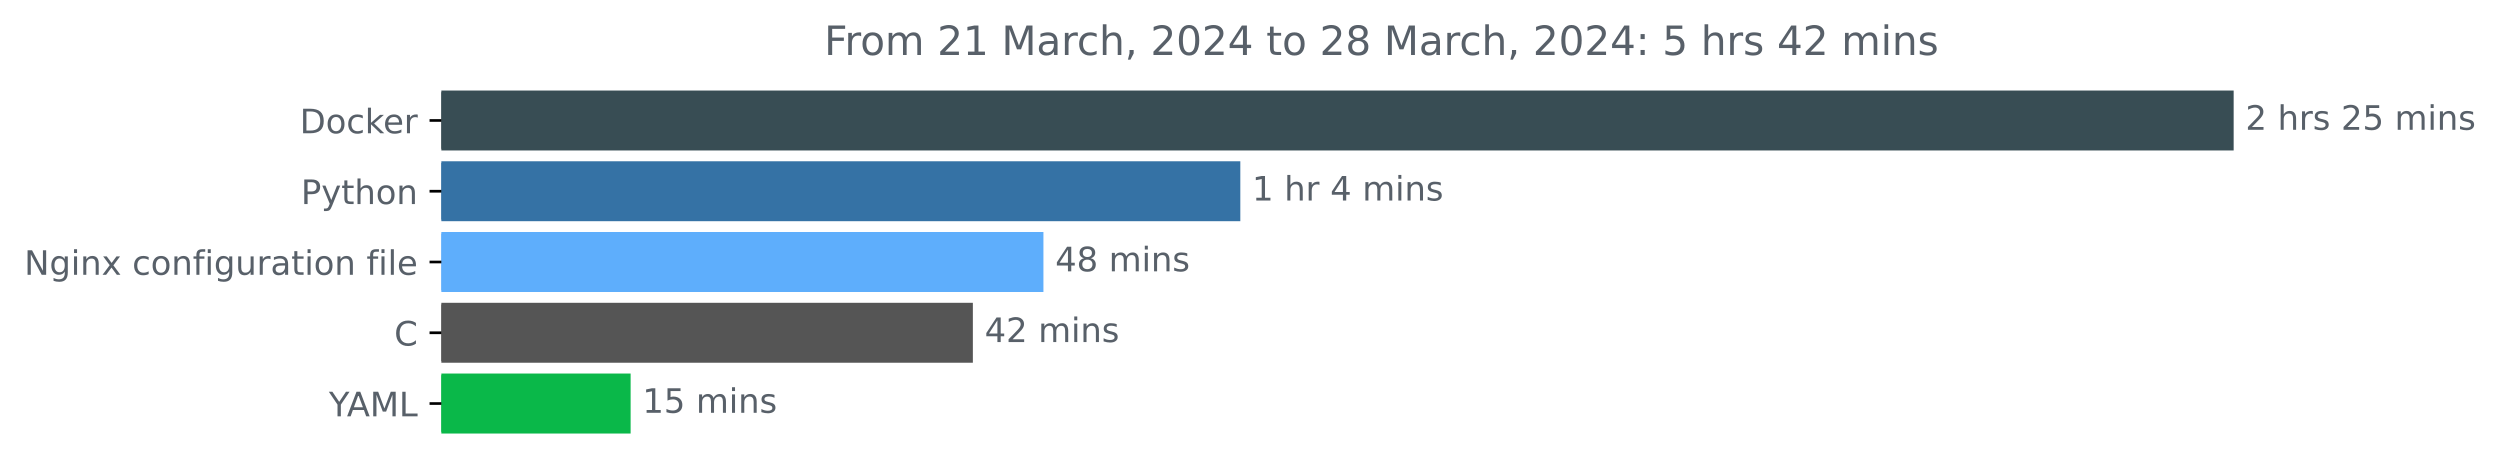
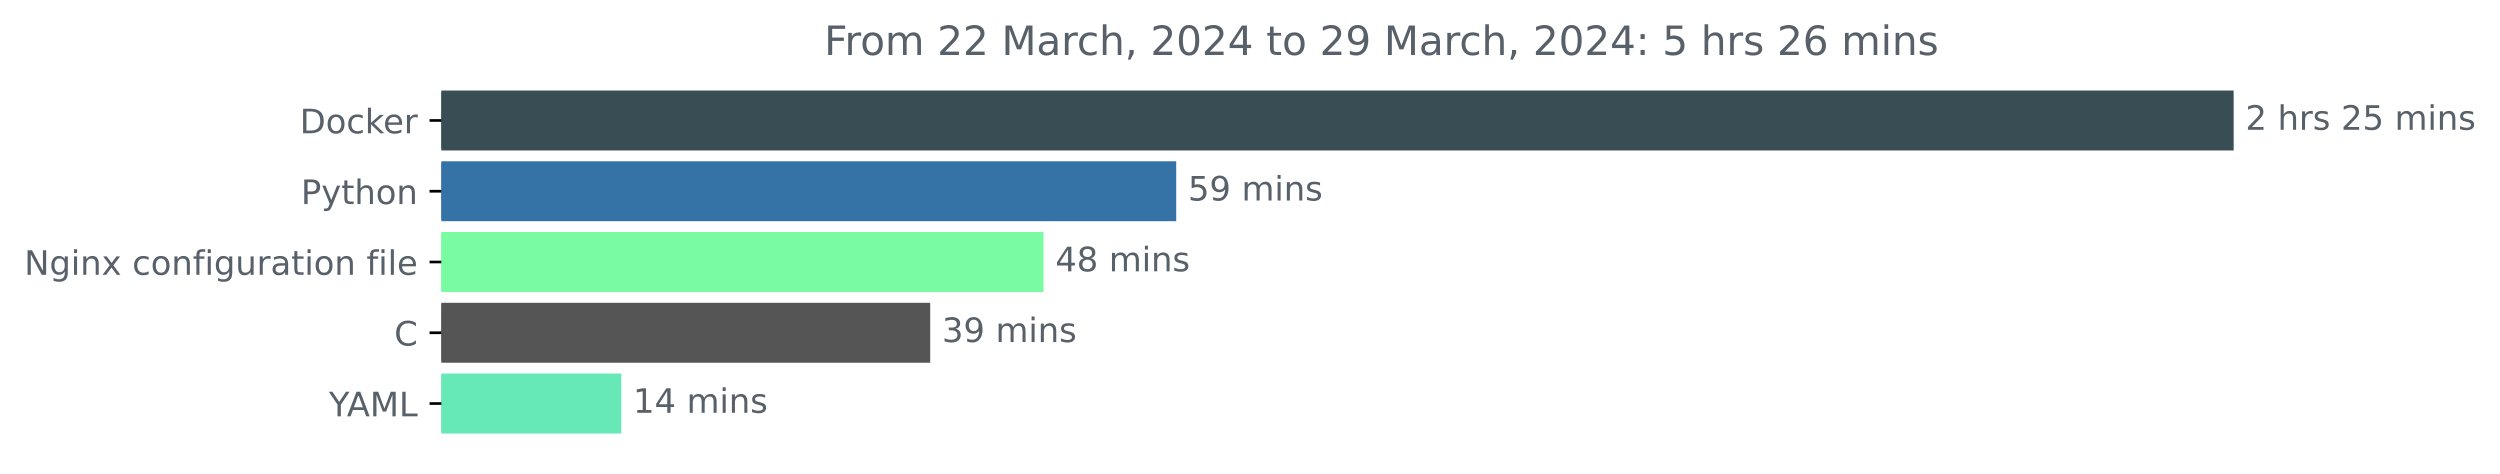
<svg xmlns="http://www.w3.org/2000/svg" xmlns:xlink="http://www.w3.org/1999/xlink" width="741.957pt" height="140.398pt" viewBox="0 0 741.957 140.398" version="1.1">
  <defs>
    <style type="text/css">*{stroke-linejoin: round; stroke-linecap: butt}</style>
  </defs>
  <g id="figure_1">
    <g id="patch_1">
      <path d="M 0 140.398  L 741.957 140.398  L 741.957 0  L 0 0  L 0 140.398  z " style="fill: none" />
    </g>
    <g id="axes_1">
      <g id="patch_2">
-         <path d="M 130.983 27.358  L 662.411 27.358  L 662.411 44.158  L 130.983 44.158  z " clip-path="url(#p8e20909822)" style="fill: #384d54; stroke: #384d54; stroke-linejoin: miter" />
+         <path d="M 130.983 27.358  L 662.411 27.358  L 662.411 44.158  L 130.983 44.158  z " clip-path="url(#pfda3a11a23)" style="fill: #384d54; stroke: #384d54; stroke-linejoin: miter" />
      </g>
      <g id="patch_3">
-         <path d="M 130.983 48.358  L 367.605 48.358  L 367.605 65.158  L 130.983 65.158  z " clip-path="url(#p8e20909822)" style="fill: #3572a5; stroke: #3572a5; stroke-linejoin: miter" />
+         <path d="M 130.983 48.358  L 348.581 48.358  L 348.581 65.158  L 130.983 65.158  z " clip-path="url(#pfda3a11a23)" style="fill: #3572a5; stroke: #3572a5; stroke-linejoin: miter" />
      </g>
      <g id="patch_4">
-         <path d="M 130.983 69.358  L 309.171 69.358  L 309.171 86.158  L 130.983 86.158  z " clip-path="url(#p8e20909822)" style="fill: #5eaefc; stroke: #5eaefc; stroke-linejoin: miter" />
+         <path d="M 130.983 69.358  L 309.203 69.358  L 309.203 86.158  L 130.983 86.158  z " clip-path="url(#pfda3a11a23)" style="fill: #79fba2; stroke: #79fba2; stroke-linejoin: miter" />
      </g>
      <g id="patch_5">
-         <path d="M 130.983 90.358  L 288.229 90.358  L 288.229 107.158  L 130.983 107.158  z " clip-path="url(#p8e20909822)" style="fill: #555555; stroke: #555555; stroke-linejoin: miter" />
+         <path d="M 130.983 90.358  L 275.57 90.358  L 275.57 107.158  L 130.983 107.158  z " clip-path="url(#pfda3a11a23)" style="fill: #555555; stroke: #555555; stroke-linejoin: miter" />
      </g>
      <g id="patch_6">
-         <path d="M 130.983 111.358  L 186.659 111.358  L 186.659 128.158  L 130.983 128.158  z " clip-path="url(#p8e20909822)" style="fill: #0ab849; stroke: #0ab849; stroke-linejoin: miter" />
+         <path d="M 130.983 111.358  L 183.886 111.358  L 183.886 128.158  L 130.983 128.158  z " clip-path="url(#pfda3a11a23)" style="fill: #67e8b7; stroke: #67e8b7; stroke-linejoin: miter" />
      </g>
      <g id="matplotlib.axis_1" />
      <g id="matplotlib.axis_2">
        <g id="ytick_1">
          <g id="line2d_1">
            <defs>
-               <path id="m07cf000fb5" d="M 0 0  L -3.5 0  " style="stroke: #000000; stroke-width: 0.8" />
+               <path id="mabb2eefe77" d="M 0 0  L -3.5 0  " style="stroke: #000000; stroke-width: 0.8" />
            </defs>
            <g>
-               <use xlink:href="#m07cf000fb5" x="130.983" y="35.758" style="stroke: #000000; stroke-width: 0.8" />
+               <use xlink:href="#mabb2eefe77" x="130.983" y="35.758" style="stroke: #000000; stroke-width: 0.8" />
            </g>
          </g>
          <g id="text_1">
            <g style="fill: #586069" transform="translate(88.97344 39.55734)scale(0.1 -0.1)">
              <defs>
                <path id="DejaVuSans-44" d="M 1259 4147  L 1259 519  L 2022 519  Q 2988 519 3436 956  Q 3884 1394 3884 2338  Q 3884 3275 3436 3711  Q 2988 4147 2022 4147  L 1259 4147  z M 628 4666  L 1925 4666  Q 3281 4666 3915 4102  Q 4550 3538 4550 2338  Q 4550 1131 3912 565  Q 3275 0 1925 0  L 628 0  L 628 4666  z " transform="scale(0.015625)" />
                <path id="DejaVuSans-6f" d="M 1959 3097  Q 1497 3097 1228 2736  Q 959 2375 959 1747  Q 959 1119 1226 758  Q 1494 397 1959 397  Q 2419 397 2687 759  Q 2956 1122 2956 1747  Q 2956 2369 2687 2733  Q 2419 3097 1959 3097  z M 1959 3584  Q 2709 3584 3137 3096  Q 3566 2609 3566 1747  Q 3566 888 3137 398  Q 2709 -91 1959 -91  Q 1206 -91 779 398  Q 353 888 353 1747  Q 353 2609 779 3096  Q 1206 3584 1959 3584  z " transform="scale(0.015625)" />
                <path id="DejaVuSans-63" d="M 3122 3366  L 3122 2828  Q 2878 2963 2633 3030  Q 2388 3097 2138 3097  Q 1578 3097 1268 2742  Q 959 2388 959 1747  Q 959 1106 1268 751  Q 1578 397 2138 397  Q 2388 397 2633 464  Q 2878 531 3122 666  L 3122 134  Q 2881 22 2623 -34  Q 2366 -91 2075 -91  Q 1284 -91 818 406  Q 353 903 353 1747  Q 353 2603 823 3093  Q 1294 3584 2113 3584  Q 2378 3584 2631 3529  Q 2884 3475 3122 3366  z " transform="scale(0.015625)" />
                <path id="DejaVuSans-6b" d="M 581 4863  L 1159 4863  L 1159 1991  L 2875 3500  L 3609 3500  L 1753 1863  L 3688 0  L 2938 0  L 1159 1709  L 1159 0  L 581 0  L 581 4863  z " transform="scale(0.015625)" />
                <path id="DejaVuSans-65" d="M 3597 1894  L 3597 1613  L 953 1613  Q 991 1019 1311 708  Q 1631 397 2203 397  Q 2534 397 2845 478  Q 3156 559 3463 722  L 3463 178  Q 3153 47 2828 -22  Q 2503 -91 2169 -91  Q 1331 -91 842 396  Q 353 884 353 1716  Q 353 2575 817 3079  Q 1281 3584 2069 3584  Q 2775 3584 3186 3129  Q 3597 2675 3597 1894  z M 3022 2063  Q 3016 2534 2758 2815  Q 2500 3097 2075 3097  Q 1594 3097 1305 2825  Q 1016 2553 972 2059  L 3022 2063  z " transform="scale(0.015625)" />
                <path id="DejaVuSans-72" d="M 2631 2963  Q 2534 3019 2420 3045  Q 2306 3072 2169 3072  Q 1681 3072 1420 2755  Q 1159 2438 1159 1844  L 1159 0  L 581 0  L 581 3500  L 1159 3500  L 1159 2956  Q 1341 3275 1631 3429  Q 1922 3584 2338 3584  Q 2397 3584 2469 3576  Q 2541 3569 2628 3553  L 2631 2963  z " transform="scale(0.015625)" />
              </defs>
              <use xlink:href="#DejaVuSans-44" />
              <use xlink:href="#DejaVuSans-6f" x="77.002" />
              <use xlink:href="#DejaVuSans-63" x="138.184" />
              <use xlink:href="#DejaVuSans-6b" x="193.164" />
              <use xlink:href="#DejaVuSans-65" x="247.449" />
              <use xlink:href="#DejaVuSans-72" x="308.973" />
            </g>
          </g>
        </g>
        <g id="ytick_2">
          <g id="line2d_2">
            <g>
-               <use xlink:href="#m07cf000fb5" x="130.983" y="56.758" style="stroke: #000000; stroke-width: 0.8" />
+               <use xlink:href="#mabb2eefe77" x="130.983" y="56.758" style="stroke: #000000; stroke-width: 0.8" />
            </g>
          </g>
          <g id="text_2">
            <g style="fill: #586069" transform="translate(89.32031 60.55734)scale(0.1 -0.1)">
              <defs>
                <path id="DejaVuSans-50" d="M 1259 4147  L 1259 2394  L 2053 2394  Q 2494 2394 2734 2622  Q 2975 2850 2975 3272  Q 2975 3691 2734 3919  Q 2494 4147 2053 4147  L 1259 4147  z M 628 4666  L 2053 4666  Q 2838 4666 3239 4311  Q 3641 3956 3641 3272  Q 3641 2581 3239 2228  Q 2838 1875 2053 1875  L 1259 1875  L 1259 0  L 628 0  L 628 4666  z " transform="scale(0.015625)" />
                <path id="DejaVuSans-79" d="M 2059 -325  Q 1816 -950 1584 -1140  Q 1353 -1331 966 -1331  L 506 -1331  L 506 -850  L 844 -850  Q 1081 -850 1212 -737  Q 1344 -625 1503 -206  L 1606 56  L 191 3500  L 800 3500  L 1894 763  L 2988 3500  L 3597 3500  L 2059 -325  z " transform="scale(0.015625)" />
                <path id="DejaVuSans-74" d="M 1172 4494  L 1172 3500  L 2356 3500  L 2356 3053  L 1172 3053  L 1172 1153  Q 1172 725 1289 603  Q 1406 481 1766 481  L 2356 481  L 2356 0  L 1766 0  Q 1100 0 847 248  Q 594 497 594 1153  L 594 3053  L 172 3053  L 172 3500  L 594 3500  L 594 4494  L 1172 4494  z " transform="scale(0.015625)" />
                <path id="DejaVuSans-68" d="M 3513 2113  L 3513 0  L 2938 0  L 2938 2094  Q 2938 2591 2744 2837  Q 2550 3084 2163 3084  Q 1697 3084 1428 2787  Q 1159 2491 1159 1978  L 1159 0  L 581 0  L 581 4863  L 1159 4863  L 1159 2956  Q 1366 3272 1645 3428  Q 1925 3584 2291 3584  Q 2894 3584 3203 3211  Q 3513 2838 3513 2113  z " transform="scale(0.015625)" />
                <path id="DejaVuSans-6e" d="M 3513 2113  L 3513 0  L 2938 0  L 2938 2094  Q 2938 2591 2744 2837  Q 2550 3084 2163 3084  Q 1697 3084 1428 2787  Q 1159 2491 1159 1978  L 1159 0  L 581 0  L 581 3500  L 1159 3500  L 1159 2956  Q 1366 3272 1645 3428  Q 1925 3584 2291 3584  Q 2894 3584 3203 3211  Q 3513 2838 3513 2113  z " transform="scale(0.015625)" />
              </defs>
              <use xlink:href="#DejaVuSans-50" />
              <use xlink:href="#DejaVuSans-79" x="60.303" />
              <use xlink:href="#DejaVuSans-74" x="119.482" />
              <use xlink:href="#DejaVuSans-68" x="158.691" />
              <use xlink:href="#DejaVuSans-6f" x="222.07" />
              <use xlink:href="#DejaVuSans-6e" x="283.252" />
            </g>
          </g>
        </g>
        <g id="ytick_3">
          <g id="line2d_3">
            <g>
-               <use xlink:href="#m07cf000fb5" x="130.983" y="77.758" style="stroke: #000000; stroke-width: 0.8" />
+               <use xlink:href="#mabb2eefe77" x="130.983" y="77.758" style="stroke: #000000; stroke-width: 0.8" />
            </g>
          </g>
          <g id="text_3">
            <g style="fill: #586069" transform="translate(7.2 81.55734)scale(0.1 -0.1)">
              <defs>
                <path id="DejaVuSans-4e" d="M 628 4666  L 1478 4666  L 3547 763  L 3547 4666  L 4159 4666  L 4159 0  L 3309 0  L 1241 3903  L 1241 0  L 628 0  L 628 4666  z " transform="scale(0.015625)" />
                <path id="DejaVuSans-67" d="M 2906 1791  Q 2906 2416 2648 2759  Q 2391 3103 1925 3103  Q 1463 3103 1205 2759  Q 947 2416 947 1791  Q 947 1169 1205 825  Q 1463 481 1925 481  Q 2391 481 2648 825  Q 2906 1169 2906 1791  z M 3481 434  Q 3481 -459 3084 -895  Q 2688 -1331 1869 -1331  Q 1566 -1331 1297 -1286  Q 1028 -1241 775 -1147  L 775 -588  Q 1028 -725 1275 -790  Q 1522 -856 1778 -856  Q 2344 -856 2625 -561  Q 2906 -266 2906 331  L 2906 616  Q 2728 306 2450 153  Q 2172 0 1784 0  Q 1141 0 747 490  Q 353 981 353 1791  Q 353 2603 747 3093  Q 1141 3584 1784 3584  Q 2172 3584 2450 3431  Q 2728 3278 2906 2969  L 2906 3500  L 3481 3500  L 3481 434  z " transform="scale(0.015625)" />
                <path id="DejaVuSans-69" d="M 603 3500  L 1178 3500  L 1178 0  L 603 0  L 603 3500  z M 603 4863  L 1178 4863  L 1178 4134  L 603 4134  L 603 4863  z " transform="scale(0.015625)" />
                <path id="DejaVuSans-78" d="M 3513 3500  L 2247 1797  L 3578 0  L 2900 0  L 1881 1375  L 863 0  L 184 0  L 1544 1831  L 300 3500  L 978 3500  L 1906 2253  L 2834 3500  L 3513 3500  z " transform="scale(0.015625)" />
                <path id="DejaVuSans-20" transform="scale(0.015625)" />
                <path id="DejaVuSans-66" d="M 2375 4863  L 2375 4384  L 1825 4384  Q 1516 4384 1395 4259  Q 1275 4134 1275 3809  L 1275 3500  L 2222 3500  L 2222 3053  L 1275 3053  L 1275 0  L 697 0  L 697 3053  L 147 3053  L 147 3500  L 697 3500  L 697 3744  Q 697 4328 969 4595  Q 1241 4863 1831 4863  L 2375 4863  z " transform="scale(0.015625)" />
                <path id="DejaVuSans-75" d="M 544 1381  L 544 3500  L 1119 3500  L 1119 1403  Q 1119 906 1312 657  Q 1506 409 1894 409  Q 2359 409 2629 706  Q 2900 1003 2900 1516  L 2900 3500  L 3475 3500  L 3475 0  L 2900 0  L 2900 538  Q 2691 219 2414 64  Q 2138 -91 1772 -91  Q 1169 -91 856 284  Q 544 659 544 1381  z M 1991 3584  L 1991 3584  z " transform="scale(0.015625)" />
                <path id="DejaVuSans-61" d="M 2194 1759  Q 1497 1759 1228 1600  Q 959 1441 959 1056  Q 959 750 1161 570  Q 1363 391 1709 391  Q 2188 391 2477 730  Q 2766 1069 2766 1631  L 2766 1759  L 2194 1759  z M 3341 1997  L 3341 0  L 2766 0  L 2766 531  Q 2569 213 2275 61  Q 1981 -91 1556 -91  Q 1019 -91 701 211  Q 384 513 384 1019  Q 384 1609 779 1909  Q 1175 2209 1959 2209  L 2766 2209  L 2766 2266  Q 2766 2663 2505 2880  Q 2244 3097 1772 3097  Q 1472 3097 1187 3025  Q 903 2953 641 2809  L 641 3341  Q 956 3463 1253 3523  Q 1550 3584 1831 3584  Q 2591 3584 2966 3190  Q 3341 2797 3341 1997  z " transform="scale(0.015625)" />
                <path id="DejaVuSans-6c" d="M 603 4863  L 1178 4863  L 1178 0  L 603 0  L 603 4863  z " transform="scale(0.015625)" />
              </defs>
              <use xlink:href="#DejaVuSans-4e" />
              <use xlink:href="#DejaVuSans-67" x="74.805" />
              <use xlink:href="#DejaVuSans-69" x="138.281" />
              <use xlink:href="#DejaVuSans-6e" x="166.064" />
              <use xlink:href="#DejaVuSans-78" x="229.443" />
              <use xlink:href="#DejaVuSans-20" x="288.623" />
              <use xlink:href="#DejaVuSans-63" x="320.41" />
              <use xlink:href="#DejaVuSans-6f" x="375.391" />
              <use xlink:href="#DejaVuSans-6e" x="436.572" />
              <use xlink:href="#DejaVuSans-66" x="499.951" />
              <use xlink:href="#DejaVuSans-69" x="535.156" />
              <use xlink:href="#DejaVuSans-67" x="562.939" />
              <use xlink:href="#DejaVuSans-75" x="626.416" />
              <use xlink:href="#DejaVuSans-72" x="689.795" />
              <use xlink:href="#DejaVuSans-61" x="730.908" />
              <use xlink:href="#DejaVuSans-74" x="792.188" />
              <use xlink:href="#DejaVuSans-69" x="831.396" />
              <use xlink:href="#DejaVuSans-6f" x="859.18" />
              <use xlink:href="#DejaVuSans-6e" x="920.361" />
              <use xlink:href="#DejaVuSans-20" x="983.74" />
              <use xlink:href="#DejaVuSans-66" x="1015.527" />
              <use xlink:href="#DejaVuSans-69" x="1050.732" />
              <use xlink:href="#DejaVuSans-6c" x="1078.516" />
              <use xlink:href="#DejaVuSans-65" x="1106.299" />
            </g>
          </g>
        </g>
        <g id="ytick_4">
          <g id="line2d_4">
            <g>
-               <use xlink:href="#m07cf000fb5" x="130.983" y="98.758" style="stroke: #000000; stroke-width: 0.8" />
+               <use xlink:href="#mabb2eefe77" x="130.983" y="98.758" style="stroke: #000000; stroke-width: 0.8" />
            </g>
          </g>
          <g id="text_4">
            <g style="fill: #586069" transform="translate(117 102.5573)scale(0.1 -0.1)">
              <defs>
                <path id="DejaVuSans-43" d="M 4122 4306  L 4122 3641  Q 3803 3938 3442 4084  Q 3081 4231 2675 4231  Q 1875 4231 1450 3742  Q 1025 3253 1025 2328  Q 1025 1406 1450 917  Q 1875 428 2675 428  Q 3081 428 3442 575  Q 3803 722 4122 1019  L 4122 359  Q 3791 134 3420 21  Q 3050 -91 2638 -91  Q 1578 -91 968 557  Q 359 1206 359 2328  Q 359 3453 968 4101  Q 1578 4750 2638 4750  Q 3056 4750 3426 4639  Q 3797 4528 4122 4306  z " transform="scale(0.015625)" />
              </defs>
              <use xlink:href="#DejaVuSans-43" />
            </g>
          </g>
        </g>
        <g id="ytick_5">
          <g id="line2d_5">
            <g>
-               <use xlink:href="#m07cf000fb5" x="130.983" y="119.758" style="stroke: #000000; stroke-width: 0.8" />
+               <use xlink:href="#mabb2eefe77" x="130.983" y="119.758" style="stroke: #000000; stroke-width: 0.8" />
            </g>
          </g>
          <g id="text_5">
            <g style="fill: #586069" transform="translate(97.60938 123.5573)scale(0.1 -0.1)">
              <defs>
                <path id="DejaVuSans-59" d="M -13 4666  L 666 4666  L 1959 2747  L 3244 4666  L 3922 4666  L 2272 2222  L 2272 0  L 1638 0  L 1638 2222  L -13 4666  z " transform="scale(0.015625)" />
                <path id="DejaVuSans-41" d="M 2188 4044  L 1331 1722  L 3047 1722  L 2188 4044  z M 1831 4666  L 2547 4666  L 4325 0  L 3669 0  L 3244 1197  L 1141 1197  L 716 0  L 50 0  L 1831 4666  z " transform="scale(0.015625)" />
                <path id="DejaVuSans-4d" d="M 628 4666  L 1569 4666  L 2759 1491  L 3956 4666  L 4897 4666  L 4897 0  L 4281 0  L 4281 4097  L 3078 897  L 2444 897  L 1241 4097  L 1241 0  L 628 0  L 628 4666  z " transform="scale(0.015625)" />
                <path id="DejaVuSans-4c" d="M 628 4666  L 1259 4666  L 1259 531  L 3531 531  L 3531 0  L 628 0  L 628 4666  z " transform="scale(0.015625)" />
              </defs>
              <use xlink:href="#DejaVuSans-59" />
              <use xlink:href="#DejaVuSans-41" x="53.334" />
              <use xlink:href="#DejaVuSans-4d" x="121.742" />
              <use xlink:href="#DejaVuSans-4c" x="208.021" />
            </g>
          </g>
        </g>
      </g>
      <g id="text_6">
        <g style="fill: #586069" transform="translate(666.4114 38.5175)scale(0.1 -0.1)">
          <defs>
            <path id="DejaVuSans-32" d="M 1228 531  L 3431 531  L 3431 0  L 469 0  L 469 531  Q 828 903 1448 1529  Q 2069 2156 2228 2338  Q 2531 2678 2651 2914  Q 2772 3150 2772 3378  Q 2772 3750 2511 3984  Q 2250 4219 1831 4219  Q 1534 4219 1204 4116  Q 875 4013 500 3803  L 500 4441  Q 881 4594 1212 4672  Q 1544 4750 1819 4750  Q 2544 4750 2975 4387  Q 3406 4025 3406 3419  Q 3406 3131 3298 2873  Q 3191 2616 2906 2266  Q 2828 2175 2409 1742  Q 1991 1309 1228 531  z " transform="scale(0.015625)" />
            <path id="DejaVuSans-73" d="M 2834 3397  L 2834 2853  Q 2591 2978 2328 3040  Q 2066 3103 1784 3103  Q 1356 3103 1142 2972  Q 928 2841 928 2578  Q 928 2378 1081 2264  Q 1234 2150 1697 2047  L 1894 2003  Q 2506 1872 2764 1633  Q 3022 1394 3022 966  Q 3022 478 2636 193  Q 2250 -91 1575 -91  Q 1294 -91 989 -36  Q 684 19 347 128  L 347 722  Q 666 556 975 473  Q 1284 391 1588 391  Q 1994 391 2212 530  Q 2431 669 2431 922  Q 2431 1156 2273 1281  Q 2116 1406 1581 1522  L 1381 1569  Q 847 1681 609 1914  Q 372 2147 372 2553  Q 372 3047 722 3315  Q 1072 3584 1716 3584  Q 2034 3584 2315 3537  Q 2597 3491 2834 3397  z " transform="scale(0.015625)" />
            <path id="DejaVuSans-35" d="M 691 4666  L 3169 4666  L 3169 4134  L 1269 4134  L 1269 2991  Q 1406 3038 1543 3061  Q 1681 3084 1819 3084  Q 2600 3084 3056 2656  Q 3513 2228 3513 1497  Q 3513 744 3044 326  Q 2575 -91 1722 -91  Q 1428 -91 1123 -41  Q 819 9 494 109  L 494 744  Q 775 591 1075 516  Q 1375 441 1709 441  Q 2250 441 2565 725  Q 2881 1009 2881 1497  Q 2881 1984 2565 2268  Q 2250 2553 1709 2553  Q 1456 2553 1204 2497  Q 953 2441 691 2322  L 691 4666  z " transform="scale(0.015625)" />
            <path id="DejaVuSans-6d" d="M 3328 2828  Q 3544 3216 3844 3400  Q 4144 3584 4550 3584  Q 5097 3584 5394 3201  Q 5691 2819 5691 2113  L 5691 0  L 5113 0  L 5113 2094  Q 5113 2597 4934 2840  Q 4756 3084 4391 3084  Q 3944 3084 3684 2787  Q 3425 2491 3425 1978  L 3425 0  L 2847 0  L 2847 2094  Q 2847 2600 2669 2842  Q 2491 3084 2119 3084  Q 1678 3084 1418 2786  Q 1159 2488 1159 1978  L 1159 0  L 581 0  L 581 3500  L 1159 3500  L 1159 2956  Q 1356 3278 1631 3431  Q 1906 3584 2284 3584  Q 2666 3584 2933 3390  Q 3200 3197 3328 2828  z " transform="scale(0.015625)" />
          </defs>
          <use xlink:href="#DejaVuSans-32" />
          <use xlink:href="#DejaVuSans-20" x="63.623" />
          <use xlink:href="#DejaVuSans-68" x="95.41" />
          <use xlink:href="#DejaVuSans-72" x="158.789" />
          <use xlink:href="#DejaVuSans-73" x="199.902" />
          <use xlink:href="#DejaVuSans-20" x="252.002" />
          <use xlink:href="#DejaVuSans-32" x="283.789" />
          <use xlink:href="#DejaVuSans-35" x="347.412" />
          <use xlink:href="#DejaVuSans-20" x="411.035" />
          <use xlink:href="#DejaVuSans-6d" x="442.822" />
          <use xlink:href="#DejaVuSans-69" x="540.234" />
          <use xlink:href="#DejaVuSans-6e" x="568.018" />
          <use xlink:href="#DejaVuSans-73" x="631.396" />
        </g>
      </g>
      <g id="text_7">
-         <g style="fill: #586069" transform="translate(371.6052 59.5175)scale(0.1 -0.1)">
-           <defs>
-             <path id="DejaVuSans-31" d="M 794 531  L 1825 531  L 1825 4091  L 703 3866  L 703 4441  L 1819 4666  L 2450 4666  L 2450 531  L 3481 531  L 3481 0  L 794 0  L 794 531  z " transform="scale(0.015625)" />
+         <g style="fill: #586069" transform="translate(352.5813 59.5175)scale(0.1 -0.1)">
+           <defs>
+             <path id="DejaVuSans-39" d="M 703 97  L 703 672  Q 941 559 1184 500  Q 1428 441 1663 441  Q 2288 441 2617 861  Q 2947 1281 2994 2138  Q 2813 1869 2534 1725  Q 2256 1581 1919 1581  Q 1219 1581 811 2004  Q 403 2428 403 3163  Q 403 3881 828 4315  Q 1253 4750 1959 4750  Q 2769 4750 3195 4129  Q 3622 3509 3622 2328  Q 3622 1225 3098 567  Q 2575 -91 1691 -91  Q 1453 -91 1209 -44  Q 966 3 703 97  z M 1959 2075  Q 2384 2075 2632 2365  Q 2881 2656 2881 3163  Q 2881 3666 2632 3958  Q 2384 4250 1959 4250  Q 1534 4250 1286 3958  Q 1038 3666 1038 3163  Q 1038 2656 1286 2365  Q 1534 2075 1959 2075  z " transform="scale(0.015625)" />
+           </defs>
+           <use xlink:href="#DejaVuSans-35" />
+           <use xlink:href="#DejaVuSans-39" x="63.623" />
+           <use xlink:href="#DejaVuSans-20" x="127.246" />
+           <use xlink:href="#DejaVuSans-6d" x="159.033" />
+           <use xlink:href="#DejaVuSans-69" x="256.445" />
+           <use xlink:href="#DejaVuSans-6e" x="284.229" />
+           <use xlink:href="#DejaVuSans-73" x="347.607" />
+         </g>
+       </g>
+       <g id="text_8">
+         <g style="fill: #586069" transform="translate(313.2029 80.5175)scale(0.1 -0.1)">
+           <defs>
            <path id="DejaVuSans-34" d="M 2419 4116  L 825 1625  L 2419 1625  L 2419 4116  z M 2253 4666  L 3047 4666  L 3047 1625  L 3713 1625  L 3713 1100  L 3047 1100  L 3047 0  L 2419 0  L 2419 1100  L 313 1100  L 313 1709  L 2253 4666  z " transform="scale(0.015625)" />
-           </defs>
-           <use xlink:href="#DejaVuSans-31" />
-           <use xlink:href="#DejaVuSans-20" x="63.623" />
-           <use xlink:href="#DejaVuSans-68" x="95.41" />
-           <use xlink:href="#DejaVuSans-72" x="158.789" />
-           <use xlink:href="#DejaVuSans-20" x="199.902" />
-           <use xlink:href="#DejaVuSans-34" x="231.689" />
-           <use xlink:href="#DejaVuSans-20" x="295.312" />
-           <use xlink:href="#DejaVuSans-6d" x="327.1" />
-           <use xlink:href="#DejaVuSans-69" x="424.512" />
-           <use xlink:href="#DejaVuSans-6e" x="452.295" />
-           <use xlink:href="#DejaVuSans-73" x="515.674" />
-         </g>
-       </g>
-       <g id="text_8">
-         <g style="fill: #586069" transform="translate(313.1706 80.5175)scale(0.1 -0.1)">
-           <defs>
            <path id="DejaVuSans-38" d="M 2034 2216  Q 1584 2216 1326 1975  Q 1069 1734 1069 1313  Q 1069 891 1326 650  Q 1584 409 2034 409  Q 2484 409 2743 651  Q 3003 894 3003 1313  Q 3003 1734 2745 1975  Q 2488 2216 2034 2216  z M 1403 2484  Q 997 2584 770 2862  Q 544 3141 544 3541  Q 544 4100 942 4425  Q 1341 4750 2034 4750  Q 2731 4750 3128 4425  Q 3525 4100 3525 3541  Q 3525 3141 3298 2862  Q 3072 2584 2669 2484  Q 3125 2378 3379 2068  Q 3634 1759 3634 1313  Q 3634 634 3220 271  Q 2806 -91 2034 -91  Q 1263 -91 848 271  Q 434 634 434 1313  Q 434 1759 690 2068  Q 947 2378 1403 2484  z M 1172 3481  Q 1172 3119 1398 2916  Q 1625 2713 2034 2713  Q 2441 2713 2670 2916  Q 2900 3119 2900 3481  Q 2900 3844 2670 4047  Q 2441 4250 2034 4250  Q 1625 4250 1398 4047  Q 1172 3844 1172 3481  z " transform="scale(0.015625)" />
          </defs>
          <use xlink:href="#DejaVuSans-34" />
          <use xlink:href="#DejaVuSans-38" x="63.623" />
          <use xlink:href="#DejaVuSans-20" x="127.246" />
          <use xlink:href="#DejaVuSans-6d" x="159.033" />
          <use xlink:href="#DejaVuSans-69" x="256.445" />
          <use xlink:href="#DejaVuSans-6e" x="284.229" />
          <use xlink:href="#DejaVuSans-73" x="347.607" />
        </g>
      </g>
      <g id="text_9">
-         <g style="fill: #586069" transform="translate(292.2295 101.5175)scale(0.1 -0.1)">
-           <use xlink:href="#DejaVuSans-34" />
-           <use xlink:href="#DejaVuSans-32" x="63.623" />
+         <g style="fill: #586069" transform="translate(279.5697 101.5175)scale(0.1 -0.1)">
+           <defs>
+             <path id="DejaVuSans-33" d="M 2597 2516  Q 3050 2419 3304 2112  Q 3559 1806 3559 1356  Q 3559 666 3084 287  Q 2609 -91 1734 -91  Q 1441 -91 1130 -33  Q 819 25 488 141  L 488 750  Q 750 597 1062 519  Q 1375 441 1716 441  Q 2309 441 2620 675  Q 2931 909 2931 1356  Q 2931 1769 2642 2001  Q 2353 2234 1838 2234  L 1294 2234  L 1294 2753  L 1863 2753  Q 2328 2753 2575 2939  Q 2822 3125 2822 3475  Q 2822 3834 2567 4026  Q 2313 4219 1838 4219  Q 1578 4219 1281 4162  Q 984 4106 628 3988  L 628 4550  Q 988 4650 1302 4700  Q 1616 4750 1894 4750  Q 2613 4750 3031 4423  Q 3450 4097 3450 3541  Q 3450 3153 3228 2886  Q 3006 2619 2597 2516  z " transform="scale(0.015625)" />
+           </defs>
+           <use xlink:href="#DejaVuSans-33" />
+           <use xlink:href="#DejaVuSans-39" x="63.623" />
          <use xlink:href="#DejaVuSans-20" x="127.246" />
          <use xlink:href="#DejaVuSans-6d" x="159.033" />
          <use xlink:href="#DejaVuSans-69" x="256.445" />
          <use xlink:href="#DejaVuSans-6e" x="284.229" />
          <use xlink:href="#DejaVuSans-73" x="347.607" />
        </g>
      </g>
      <g id="text_10">
-         <g style="fill: #586069" transform="translate(190.6587 122.5175)scale(0.1 -0.1)">
+         <g style="fill: #586069" transform="translate(187.8863 122.5175)scale(0.1 -0.1)">
+           <defs>
+             <path id="DejaVuSans-31" d="M 794 531  L 1825 531  L 1825 4091  L 703 3866  L 703 4441  L 1819 4666  L 2450 4666  L 2450 531  L 3481 531  L 3481 0  L 794 0  L 794 531  z " transform="scale(0.015625)" />
+           </defs>
          <use xlink:href="#DejaVuSans-31" />
-           <use xlink:href="#DejaVuSans-35" x="63.623" />
+           <use xlink:href="#DejaVuSans-34" x="63.623" />
          <use xlink:href="#DejaVuSans-20" x="127.246" />
          <use xlink:href="#DejaVuSans-6d" x="159.033" />
          <use xlink:href="#DejaVuSans-69" x="256.445" />
          <use xlink:href="#DejaVuSans-6e" x="284.229" />
          <use xlink:href="#DejaVuSans-73" x="347.607" />
        </g>
      </g>
      <g id="text_11">
        <g style="fill: #586069" transform="translate(244.6153 16.31812)scale(0.12 -0.12)">
          <defs>
            <path id="DejaVuSans-46" d="M 628 4666  L 3309 4666  L 3309 4134  L 1259 4134  L 1259 2759  L 3109 2759  L 3109 2228  L 1259 2228  L 1259 0  L 628 0  L 628 4666  z " transform="scale(0.015625)" />
            <path id="DejaVuSans-2c" d="M 750 794  L 1409 794  L 1409 256  L 897 -744  L 494 -744  L 750 256  L 750 794  z " transform="scale(0.015625)" />
            <path id="DejaVuSans-30" d="M 2034 4250  Q 1547 4250 1301 3770  Q 1056 3291 1056 2328  Q 1056 1369 1301 889  Q 1547 409 2034 409  Q 2525 409 2770 889  Q 3016 1369 3016 2328  Q 3016 3291 2770 3770  Q 2525 4250 2034 4250  z M 2034 4750  Q 2819 4750 3233 4129  Q 3647 3509 3647 2328  Q 3647 1150 3233 529  Q 2819 -91 2034 -91  Q 1250 -91 836 529  Q 422 1150 422 2328  Q 422 3509 836 4129  Q 1250 4750 2034 4750  z " transform="scale(0.015625)" />
            <path id="DejaVuSans-3a" d="M 750 794  L 1409 794  L 1409 0  L 750 0  L 750 794  z M 750 3309  L 1409 3309  L 1409 2516  L 750 2516  L 750 3309  z " transform="scale(0.015625)" />
+             <path id="DejaVuSans-36" d="M 2113 2584  Q 1688 2584 1439 2293  Q 1191 2003 1191 1497  Q 1191 994 1439 701  Q 1688 409 2113 409  Q 2538 409 2786 701  Q 3034 994 3034 1497  Q 3034 2003 2786 2293  Q 2538 2584 2113 2584  z M 3366 4563  L 3366 3988  Q 3128 4100 2886 4159  Q 2644 4219 2406 4219  Q 1781 4219 1451 3797  Q 1122 3375 1075 2522  Q 1259 2794 1537 2939  Q 1816 3084 2150 3084  Q 2853 3084 3261 2657  Q 3669 2231 3669 1497  Q 3669 778 3244 343  Q 2819 -91 2113 -91  Q 1303 -91 875 529  Q 447 1150 447 2328  Q 447 3434 972 4092  Q 1497 4750 2381 4750  Q 2619 4750 2861 4703  Q 3103 4656 3366 4563  z " transform="scale(0.015625)" />
          </defs>
          <use xlink:href="#DejaVuSans-46" />
          <use xlink:href="#DejaVuSans-72" x="50.27" />
          <use xlink:href="#DejaVuSans-6f" x="89.133" />
          <use xlink:href="#DejaVuSans-6d" x="150.314" />
          <use xlink:href="#DejaVuSans-20" x="247.727" />
          <use xlink:href="#DejaVuSans-32" x="279.514" />
-           <use xlink:href="#DejaVuSans-31" x="343.137" />
+           <use xlink:href="#DejaVuSans-32" x="343.137" />
          <use xlink:href="#DejaVuSans-20" x="406.76" />
          <use xlink:href="#DejaVuSans-4d" x="438.547" />
          <use xlink:href="#DejaVuSans-61" x="524.826" />
          <use xlink:href="#DejaVuSans-72" x="586.105" />
          <use xlink:href="#DejaVuSans-63" x="624.969" />
          <use xlink:href="#DejaVuSans-68" x="679.949" />
          <use xlink:href="#DejaVuSans-2c" x="743.328" />
          <use xlink:href="#DejaVuSans-20" x="775.115" />
          <use xlink:href="#DejaVuSans-32" x="806.902" />
          <use xlink:href="#DejaVuSans-30" x="870.525" />
          <use xlink:href="#DejaVuSans-32" x="934.148" />
          <use xlink:href="#DejaVuSans-34" x="997.771" />
          <use xlink:href="#DejaVuSans-20" x="1061.395" />
          <use xlink:href="#DejaVuSans-74" x="1093.182" />
          <use xlink:href="#DejaVuSans-6f" x="1132.391" />
          <use xlink:href="#DejaVuSans-20" x="1193.572" />
          <use xlink:href="#DejaVuSans-32" x="1225.359" />
-           <use xlink:href="#DejaVuSans-38" x="1288.982" />
+           <use xlink:href="#DejaVuSans-39" x="1288.982" />
          <use xlink:href="#DejaVuSans-20" x="1352.605" />
          <use xlink:href="#DejaVuSans-4d" x="1384.393" />
          <use xlink:href="#DejaVuSans-61" x="1470.672" />
          <use xlink:href="#DejaVuSans-72" x="1531.951" />
          <use xlink:href="#DejaVuSans-63" x="1570.814" />
          <use xlink:href="#DejaVuSans-68" x="1625.795" />
          <use xlink:href="#DejaVuSans-2c" x="1689.174" />
          <use xlink:href="#DejaVuSans-20" x="1720.961" />
          <use xlink:href="#DejaVuSans-32" x="1752.748" />
          <use xlink:href="#DejaVuSans-30" x="1816.371" />
          <use xlink:href="#DejaVuSans-32" x="1879.994" />
          <use xlink:href="#DejaVuSans-34" x="1943.617" />
          <use xlink:href="#DejaVuSans-3a" x="2007.24" />
          <use xlink:href="#DejaVuSans-20" x="2040.932" />
          <use xlink:href="#DejaVuSans-35" x="2072.719" />
          <use xlink:href="#DejaVuSans-20" x="2136.342" />
          <use xlink:href="#DejaVuSans-68" x="2168.129" />
          <use xlink:href="#DejaVuSans-72" x="2231.508" />
          <use xlink:href="#DejaVuSans-73" x="2272.621" />
          <use xlink:href="#DejaVuSans-20" x="2324.721" />
-           <use xlink:href="#DejaVuSans-34" x="2356.508" />
-           <use xlink:href="#DejaVuSans-32" x="2420.131" />
+           <use xlink:href="#DejaVuSans-32" x="2356.508" />
+           <use xlink:href="#DejaVuSans-36" x="2420.131" />
          <use xlink:href="#DejaVuSans-20" x="2483.754" />
          <use xlink:href="#DejaVuSans-6d" x="2515.541" />
          <use xlink:href="#DejaVuSans-69" x="2612.953" />
          <use xlink:href="#DejaVuSans-6e" x="2640.736" />
          <use xlink:href="#DejaVuSans-73" x="2704.115" />
        </g>
      </g>
    </g>
  </g>
  <defs>
-     <clipPath id="p8e20909822">
+     <clipPath id="pfda3a11a23">
      <rect x="130.983" y="22.318" width="558" height="110.88" />
    </clipPath>
  </defs>
</svg>
